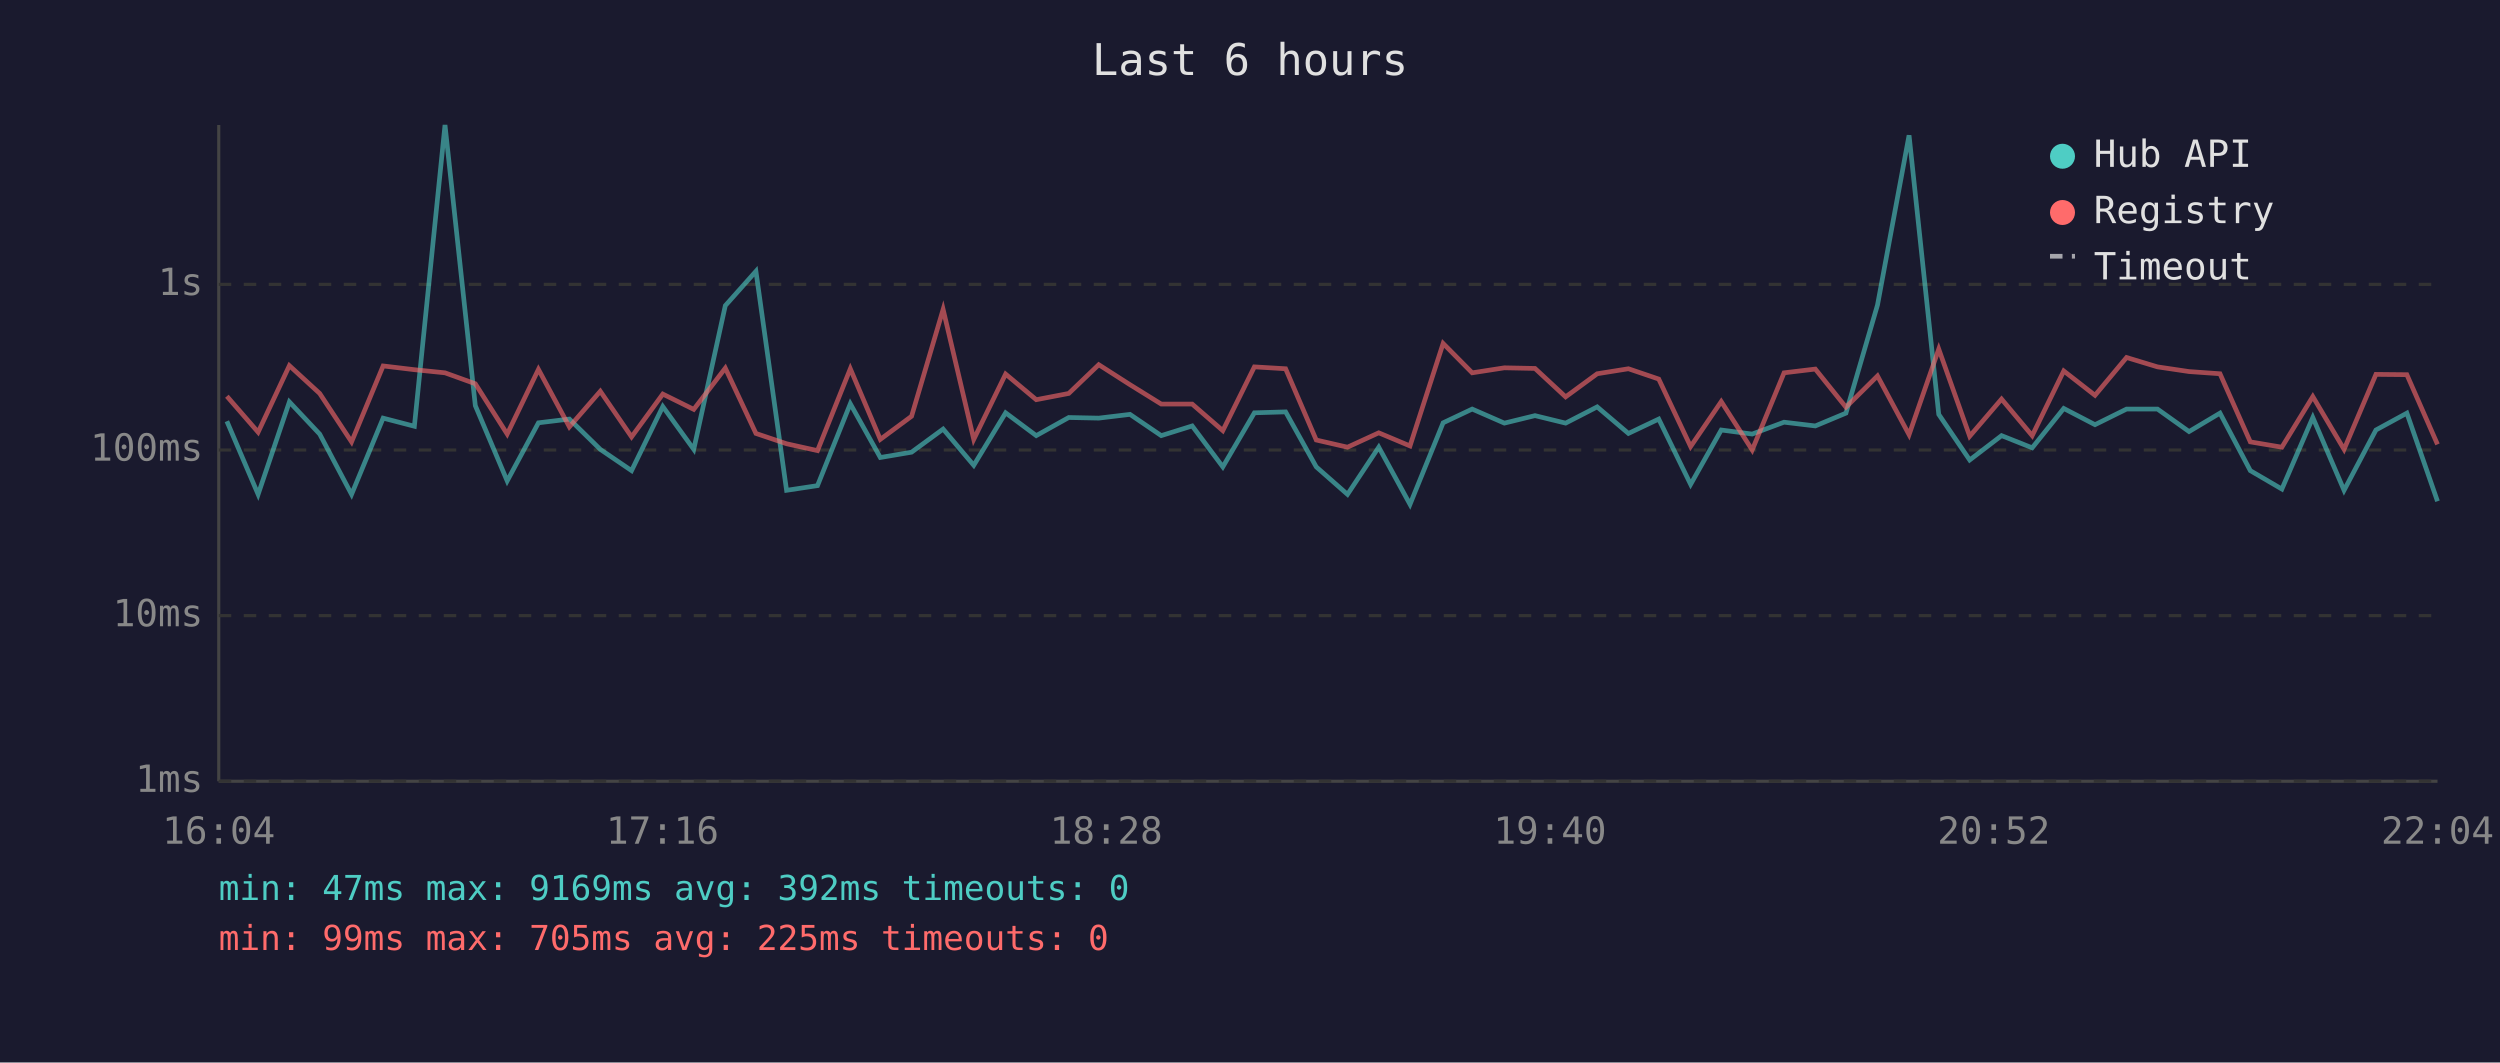
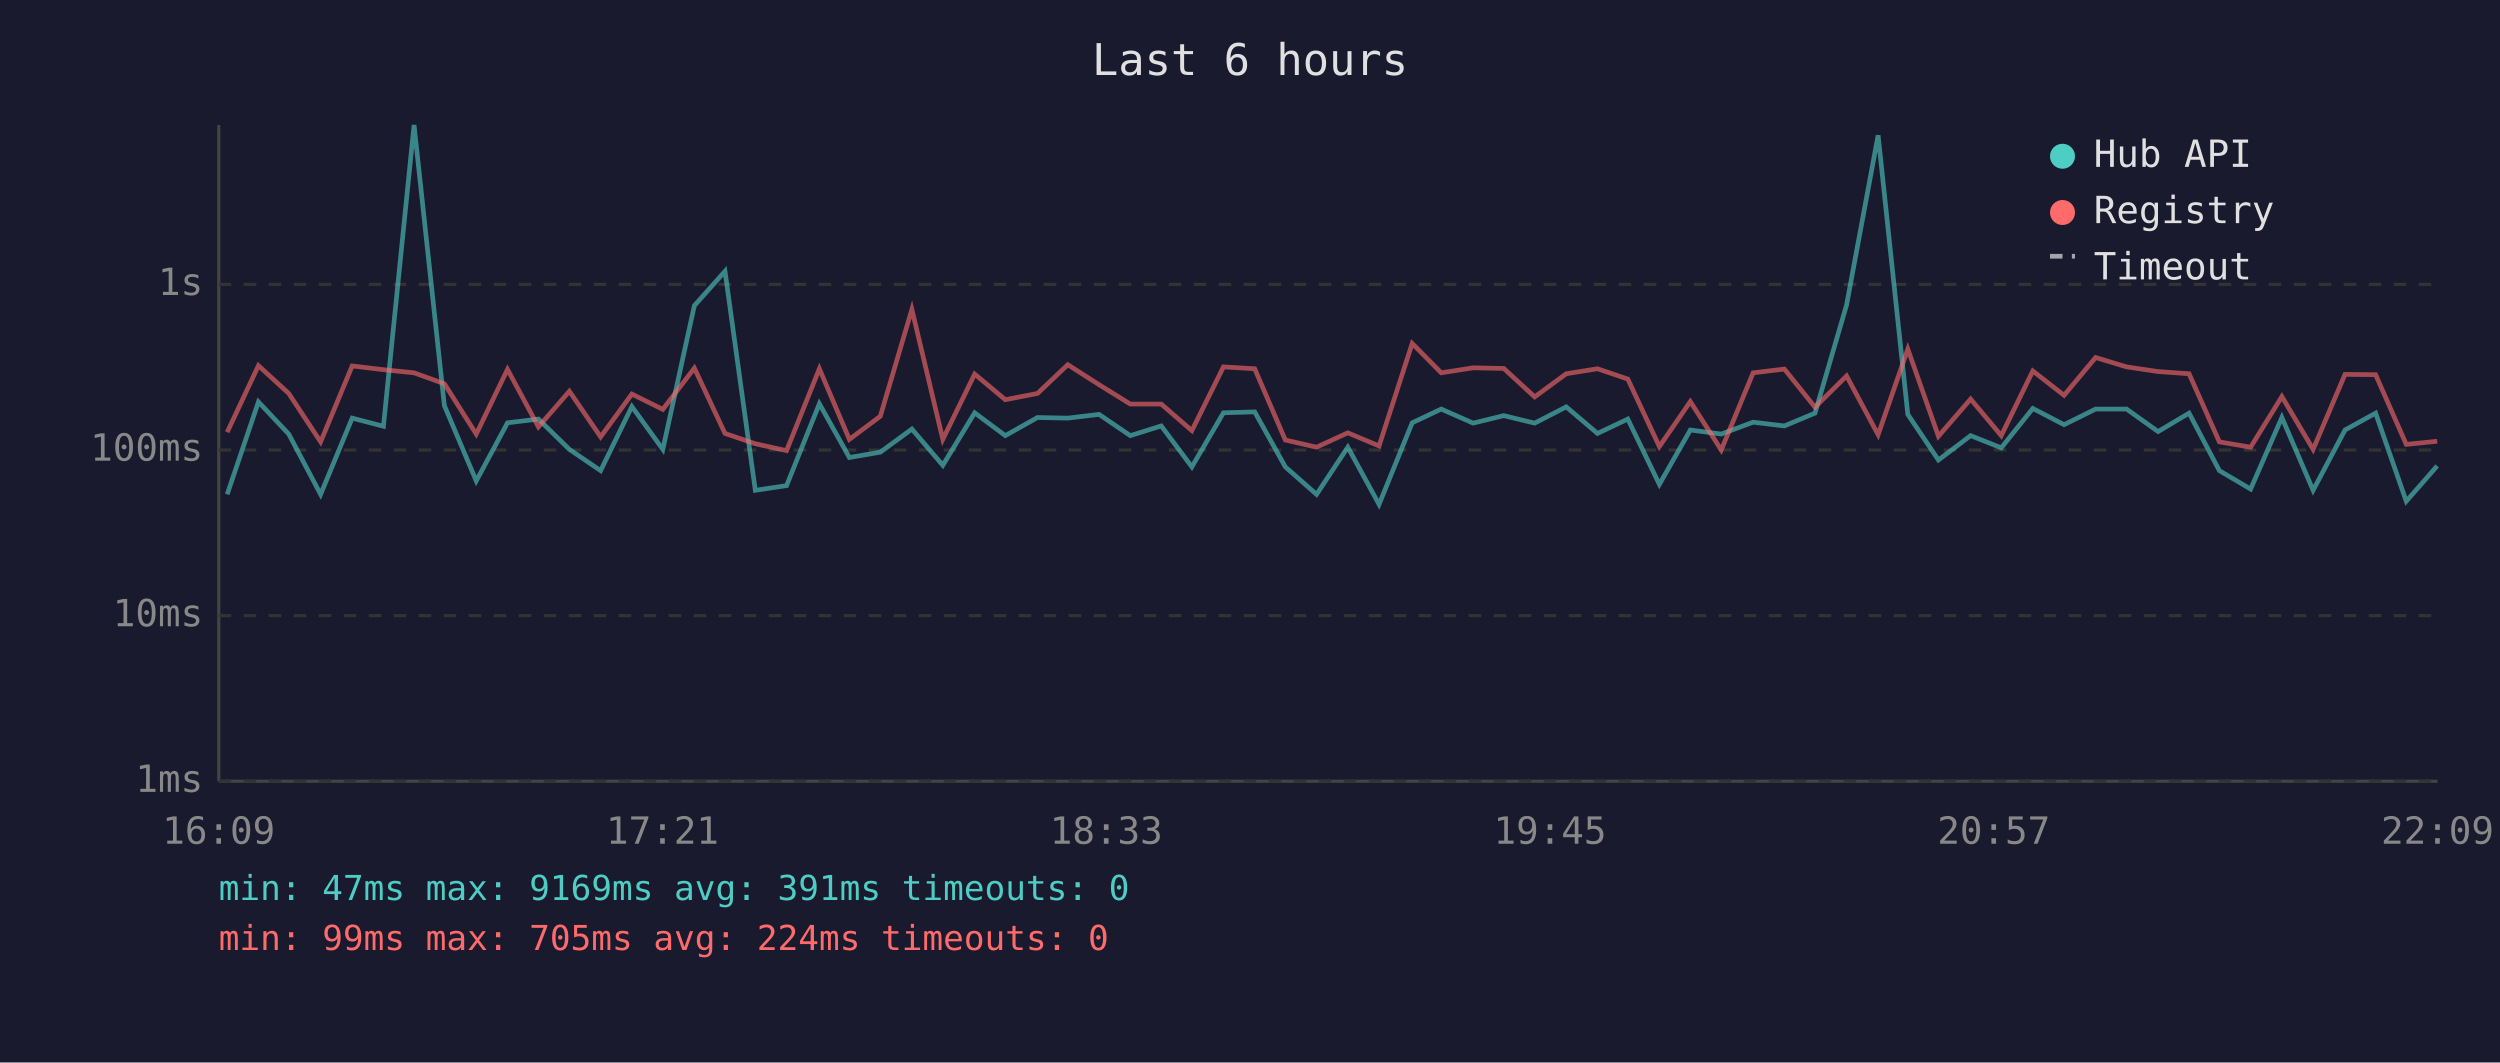
<svg xmlns="http://www.w3.org/2000/svg" viewBox="0 0 800 340" font-family="monospace" font-size="12">
  <rect width="800" height="340" fill="#1a1a2e" />
  <text x="400" y="24" fill="#e0e0e0" font-size="14" text-anchor="middle">Last 6 hours</text>
  <line x1="70" y1="40" x2="70" y2="250" stroke="#444" stroke-width="1" />
  <line x1="70" y1="250" x2="780" y2="250" stroke="#444" stroke-width="1" />
  <line x1="70" y1="250" x2="780" y2="250" stroke="#333" stroke-width="1" stroke-dasharray="4" />
  <text x="65" y="250" fill="#888" text-anchor="end" dominant-baseline="middle">1ms</text>
  <line x1="70" y1="197" x2="780" y2="197" stroke="#333" stroke-width="1" stroke-dasharray="4" />
  <text x="65" y="197" fill="#888" text-anchor="end" dominant-baseline="middle">10ms</text>
  <line x1="70" y1="144" x2="780" y2="144" stroke="#333" stroke-width="1" stroke-dasharray="4" />
  <text x="65" y="144" fill="#888" text-anchor="end" dominant-baseline="middle">100ms</text>
  <line x1="70" y1="91" x2="780" y2="91" stroke="#333" stroke-width="1" stroke-dasharray="4" />
  <text x="65" y="91" fill="#888" text-anchor="end" dominant-baseline="middle">1s</text>
-   <text x="70" y="270" fill="#888" text-anchor="middle">16:04</text>
-   <text x="212" y="270" fill="#888" text-anchor="middle">17:16</text>
-   <text x="354" y="270" fill="#888" text-anchor="middle">18:28</text>
-   <text x="496" y="270" fill="#888" text-anchor="middle">19:40</text>
-   <text x="638" y="270" fill="#888" text-anchor="middle">20:52</text>
-   <text x="780" y="270" fill="#888" text-anchor="middle">22:04</text>
-   <polyline points="72.6,134.8 82.6,158.2 92.6,128.6 102.3,138.9 112.5,158.2 122.6,133.8 132.6,136.4 142.4,40.0 152.1,129.8 162.3,153.9 172.3,135.3 182.2,134.1 192.1,143.8 202.1,150.6 212.1,130.1 222.0,143.8 232.1,97.8 241.9,86.8 251.7,156.9 261.6,155.4 272.1,129.2 281.7,146.4 291.7,144.7 301.8,137.3 311.6,148.9 321.8,132.1 331.6,139.4 342.0,133.6 351.6,133.8 361.6,132.6 371.6,139.4 381.5,136.3 391.3,149.4 401.4,132.1 411.4,131.8 421.2,149.4 431.2,158.2 441.2,143.1 451.2,161.4 461.8,135.3 471.1,130.9 481.4,135.4 491.2,133.0 501.0,135.4 511.1,130.2 521.1,138.7 530.8,134.1 541.0,155.0 550.8,137.6 560.7,138.9 570.9,135.1 580.9,136.3 590.7,132.2 600.8,97.6 610.9,43.3 620.4,132.6 630.3,147.2 640.5,139.4 650.3,143.3 660.4,130.7 670.4,135.9 680.5,130.9 690.4,130.9 700.5,138.1 710.4,132.2 720.1,150.6 730.2,156.5 740.1,133.6 750.1,156.9 760.3,137.6 770.2,132.2 780.0,160.4" fill="none" stroke="#4ecdc4" stroke-width="1.5" opacity="0.6" />
-   <polyline points="72.6,126.8 82.6,138.3 92.6,117.0 102.3,125.9 112.5,141.4 122.6,117.1 132.6,118.3 142.4,119.3 152.1,122.8 162.3,138.9 172.3,118.2 182.2,136.6 192.1,125.2 202.1,139.8 212.1,126.1 222.0,131.0 232.1,117.8 241.9,138.7 251.7,142.0 261.6,144.2 272.1,118.0 281.7,140.6 291.7,133.2 301.8,99.0 311.6,140.6 321.8,119.7 331.6,127.9 342.0,125.9 351.6,116.7 361.6,123.1 371.6,129.3 381.5,129.3 391.3,137.8 401.4,117.4 411.4,118.0 421.2,140.8 431.2,143.1 441.2,138.5 451.2,142.7 461.8,109.9 471.1,119.3 481.4,117.7 491.2,117.9 501.0,127.0 511.1,119.6 521.1,118.0 530.8,121.3 541.0,142.9 550.8,128.5 560.7,144.0 570.9,119.3 580.9,118.1 590.7,130.3 600.8,120.3 610.9,139.1 620.4,111.7 630.3,139.6 640.5,127.7 650.3,139.4 660.4,118.7 670.4,126.5 680.5,114.4 690.4,117.4 700.5,118.9 710.4,119.6 720.1,141.4 730.2,143.1 740.1,126.9 750.1,143.8 760.3,119.8 770.2,119.9 780.0,142.2" fill="none" stroke="#ff6b6b" stroke-width="1.5" opacity="0.6" />
+   <text x="70" y="270" fill="#888" text-anchor="middle">16:09</text>
+   <text x="212" y="270" fill="#888" text-anchor="middle">17:21</text>
+   <text x="354" y="270" fill="#888" text-anchor="middle">18:33</text>
+   <text x="496" y="270" fill="#888" text-anchor="middle">19:45</text>
+   <text x="638" y="270" fill="#888" text-anchor="middle">20:57</text>
+   <text x="780" y="270" fill="#888" text-anchor="middle">22:09</text>
+   <polyline points="72.7,158.2 82.7,128.6 92.4,138.9 102.6,158.2 112.7,133.8 122.7,136.4 132.5,40.0 142.2,129.8 152.4,153.9 162.4,135.3 172.3,134.1 182.2,143.8 192.2,150.6 202.2,130.1 212.1,143.8 222.2,97.8 232.0,86.8 241.7,156.9 251.7,155.4 262.2,129.2 271.8,146.4 281.7,144.7 291.8,137.3 301.7,148.9 311.9,132.1 321.7,139.4 332.0,133.6 341.7,133.8 351.7,132.6 361.7,139.4 371.6,136.3 381.4,149.4 391.5,132.1 401.5,131.8 411.3,149.4 421.3,158.2 431.3,143.1 441.3,161.4 451.9,135.3 461.2,130.9 471.4,135.4 481.2,133.0 491.1,135.4 501.2,130.2 511.2,138.7 520.9,134.1 531.0,155.0 540.9,137.6 550.8,138.9 561.0,135.1 571.0,136.3 580.8,132.2 590.9,97.6 601.0,43.3 610.5,132.6 620.3,147.2 630.6,139.4 640.4,143.3 650.5,130.7 660.5,135.9 670.6,130.9 680.5,130.9 690.6,138.1 700.5,132.2 710.2,150.6 720.2,156.5 730.2,133.6 740.2,156.9 750.4,137.6 760.2,132.2 770.0,160.4 779.9,149.1" fill="none" stroke="#4ecdc4" stroke-width="1.5" opacity="0.6" />
+   <polyline points="72.7,138.3 82.7,117.0 92.4,125.9 102.6,141.4 112.7,117.1 122.7,118.3 132.5,119.3 142.2,122.8 152.4,138.9 162.4,118.2 172.3,136.6 182.2,125.2 192.2,139.8 202.2,126.1 212.1,131.0 222.2,117.8 232.0,138.7 241.7,142.0 251.7,144.2 262.2,118.0 271.8,140.6 281.7,133.2 291.8,99.0 301.7,140.6 311.9,119.7 321.7,127.9 332.0,125.9 341.7,116.7 351.7,123.1 361.7,129.3 371.6,129.3 381.4,137.8 391.5,117.4 401.5,118.0 411.3,140.8 421.3,143.1 431.3,138.5 441.3,142.7 451.9,109.9 461.2,119.3 471.4,117.7 481.2,117.9 491.1,127.0 501.2,119.6 511.2,118.0 520.9,121.3 531.0,142.9 540.9,128.5 550.8,144.0 561.0,119.3 571.0,118.1 580.8,130.3 590.9,120.3 601.0,139.1 610.5,111.7 620.3,139.6 630.6,127.7 640.4,139.4 650.5,118.7 660.5,126.5 670.6,114.4 680.5,117.4 690.6,118.9 700.5,119.6 710.2,141.4 720.2,143.1 730.2,126.9 740.2,143.8 750.4,119.8 760.2,119.9 770.0,142.2 779.9,141.2" fill="none" stroke="#ff6b6b" stroke-width="1.5" opacity="0.6" />
  <circle cx="660" cy="50" r="4" fill="#4ecdc4" />
  <text x="670" y="50" fill="#e0e0e0" dominant-baseline="middle">Hub API</text>
  <circle cx="660" cy="68" r="4" fill="#ff6b6b" />
  <text x="670" y="68" fill="#e0e0e0" dominant-baseline="middle">Registry</text>
  <line x1="656" y1="82" x2="664" y2="82" stroke="#e0e0e0" stroke-width="1.5" stroke-dasharray="4,3" opacity="0.7" />
  <text x="670" y="86" fill="#e0e0e0" dominant-baseline="middle">Timeout</text>
-   <text x="70" y="288" fill="#4ecdc4" font-size="11">min: 47ms  max: 9169ms  avg: 392ms  timeouts: 0</text>
-   <text x="70" y="304" fill="#ff6b6b" font-size="11">min: 99ms  max: 705ms  avg: 225ms  timeouts: 0</text>
+   <text x="70" y="288" fill="#4ecdc4" font-size="11">min: 47ms  max: 9169ms  avg: 391ms  timeouts: 0</text>
+   <text x="70" y="304" fill="#ff6b6b" font-size="11">min: 99ms  max: 705ms  avg: 224ms  timeouts: 0</text>
</svg>
